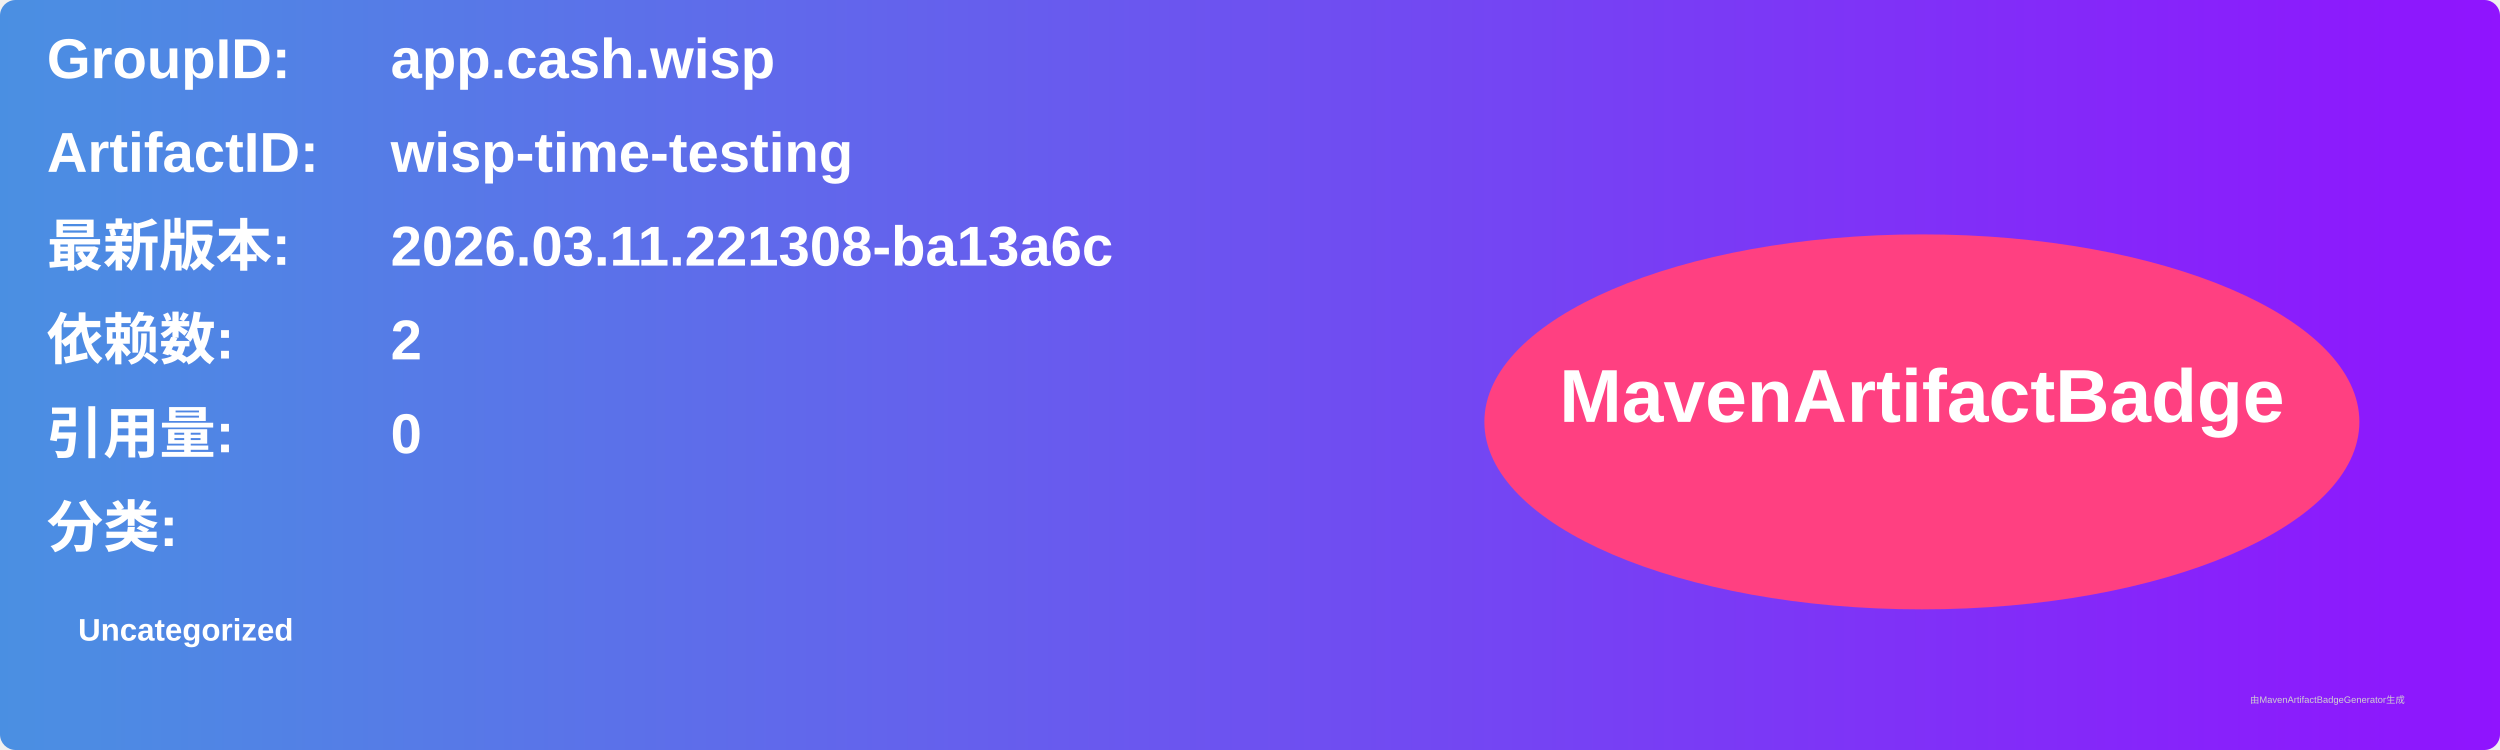
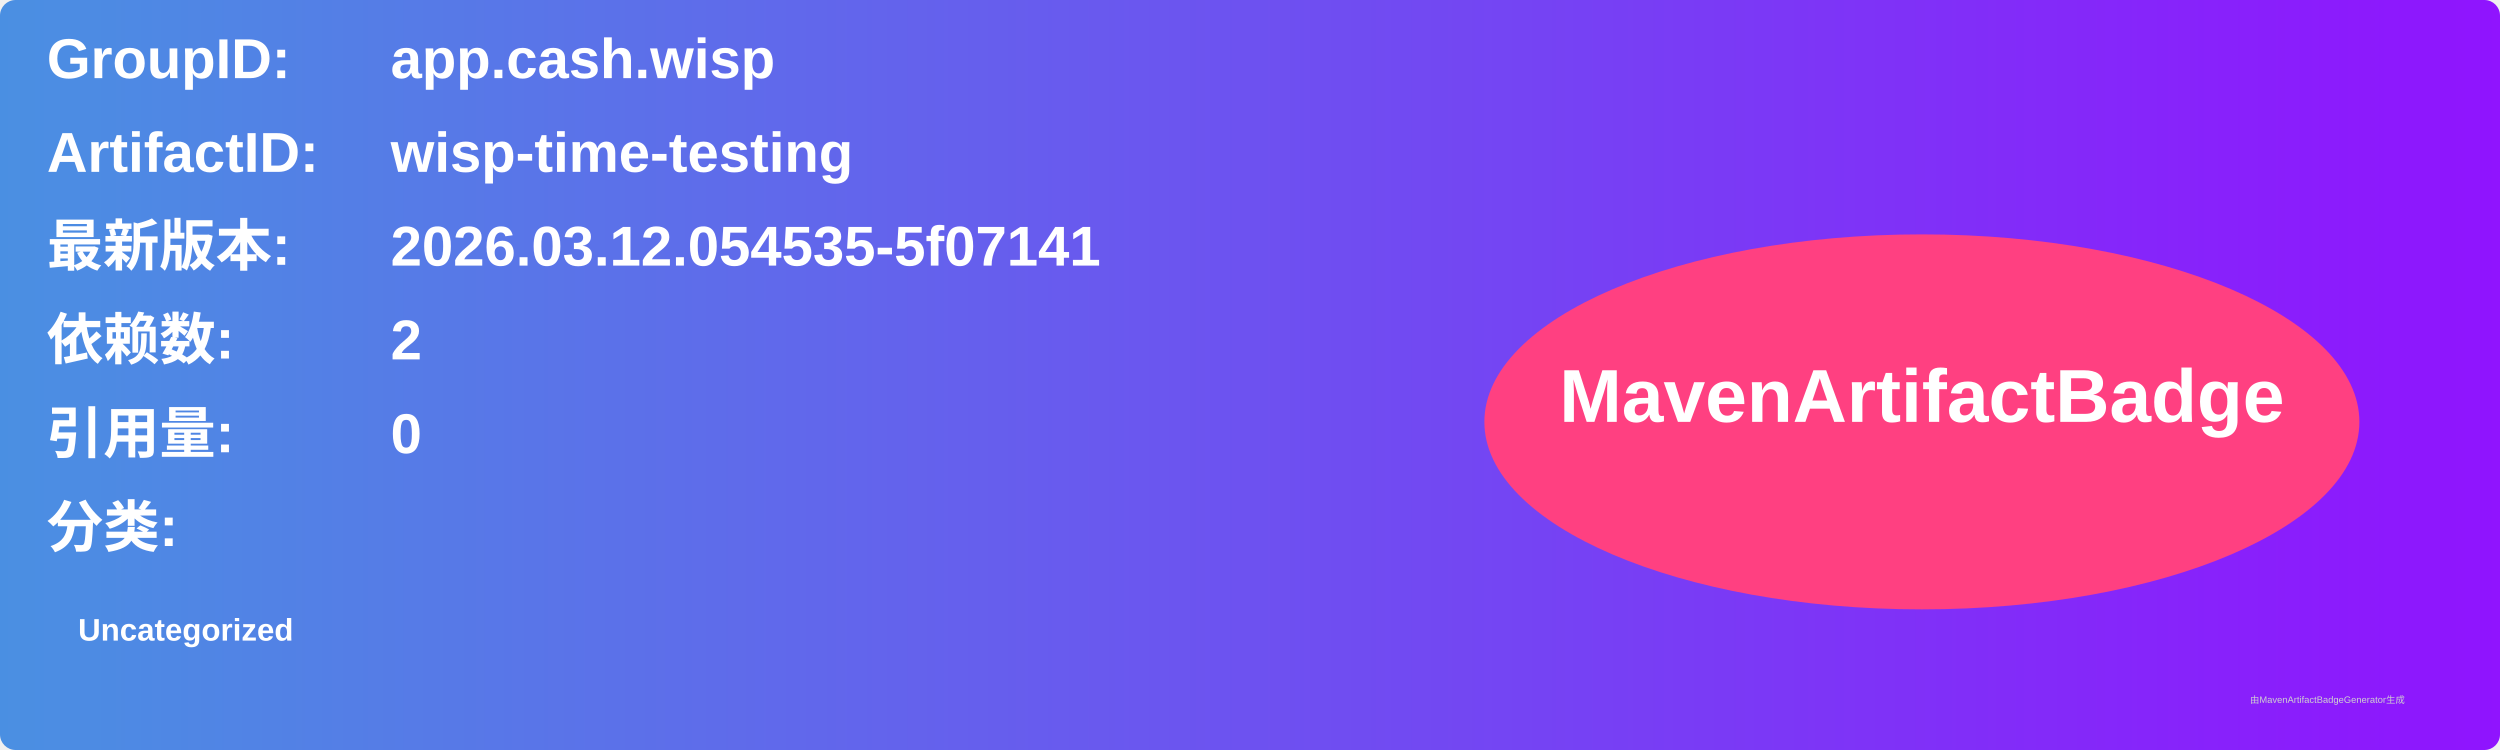
<svg xmlns="http://www.w3.org/2000/svg" width="800" height="240" viewBox="0 0 800 240">
  <linearGradient id="grad" x1="0%" y1="0%" x2="100%" y2="0%">
    <stop offset="0%" stop-color="#4a90e2" />
    <stop offset="100%" stop-color="#9013fe" />
  </linearGradient>
  <rect width="100%" height="100%" rx="5" ry="5" fill="url(#grad)" />
  <g transform="translate(15, 15)">
    <text x="0" y="10" font-family="Arial" font-size="18" fill="white" font-weight="bold" width="260">GroupID:</text>
    <text x="110" y="10" font-family="Arial" font-size="18" fill="white" font-weight="bold" width="460">app.cash.wisp</text>
    <text x="0" y="40" font-family="Arial" font-size="18" fill="white" font-weight="bold" width="260">ArtifactID:</text>
    <text x="110" y="40" font-family="Arial" font-size="18" fill="white" font-weight="bold" width="460">wisp-time-testing</text>
    <text x="0" y="70" font-family="Arial" font-size="18" fill="white" font-weight="bold">最新版本:</text>
    <text x="110" y="70" font-family="Arial" font-size="18" fill="white" font-weight="bold">
-       <tspan font-weight="bold">2026.03.11.221308-ba13a6c</tspan>
+       <tspan font-weight="bold">2026.03.12.054535-5f07141</tspan>
    </text>
    <text x="0" y="100" font-family="Arial" font-size="18" fill="white" font-weight="bold">依赖数: </text>
    <text x="110" y="100" font-family="Arial" font-size="18" fill="white">
      <tspan font-weight="bold">2</tspan>
    </text>
    <text x="0" y="130" font-family="Arial" font-size="18" fill="white" font-weight="bold">引用量: </text>
    <text x="110" y="130" font-family="Arial" font-size="18" fill="white">
      <tspan font-weight="bold">0</tspan>
    </text>
    <text x="0" y="160" font-family="Arial" font-size="18" fill="white" font-weight="bold">分类:</text>
    <text x="10" y="190" font-family="Arial" font-size="10" fill="white">
      <tspan font-weight="bold">Uncategorized</tspan>
    </text>
    <ellipse cx="600" cy="120" rx="140" ry="60" fill="#ff4081" />
    <text x="600" y="120" text-anchor="middle" font-family="Arial" font-size="24" fill="white" font-weight="bold">MavenArtifactBadge</text>
  </g>
  <text x="720" y="225" font-family="Arial" font-size="3" fill="#d0d0d0">由MavenArtifactBadgeGenerator生成</text>
</svg>
